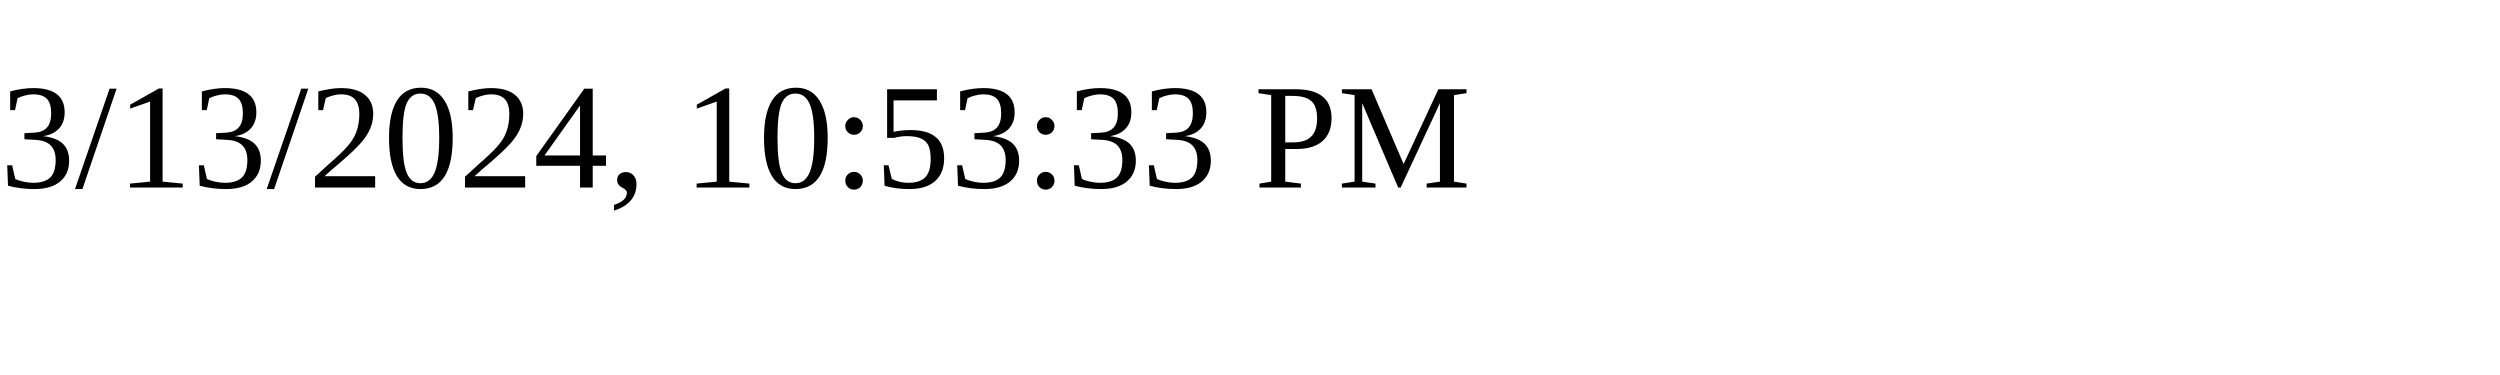
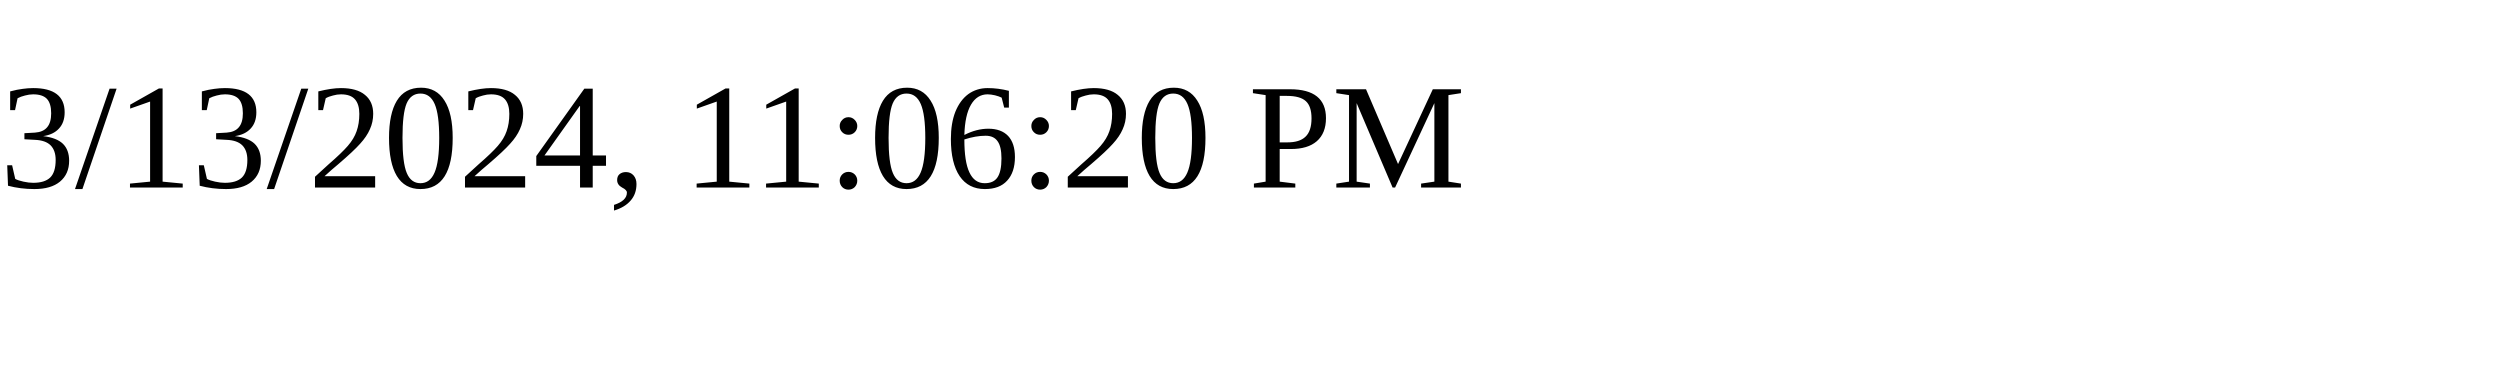
<svg xmlns="http://www.w3.org/2000/svg" height="30" width="200">
-   <text x="0" y="15">3/13/2024, 10:53:33 PM</text>
+   <text x="0" y="15">3/13/2024, 11:06:20 PM</text>
</svg>
